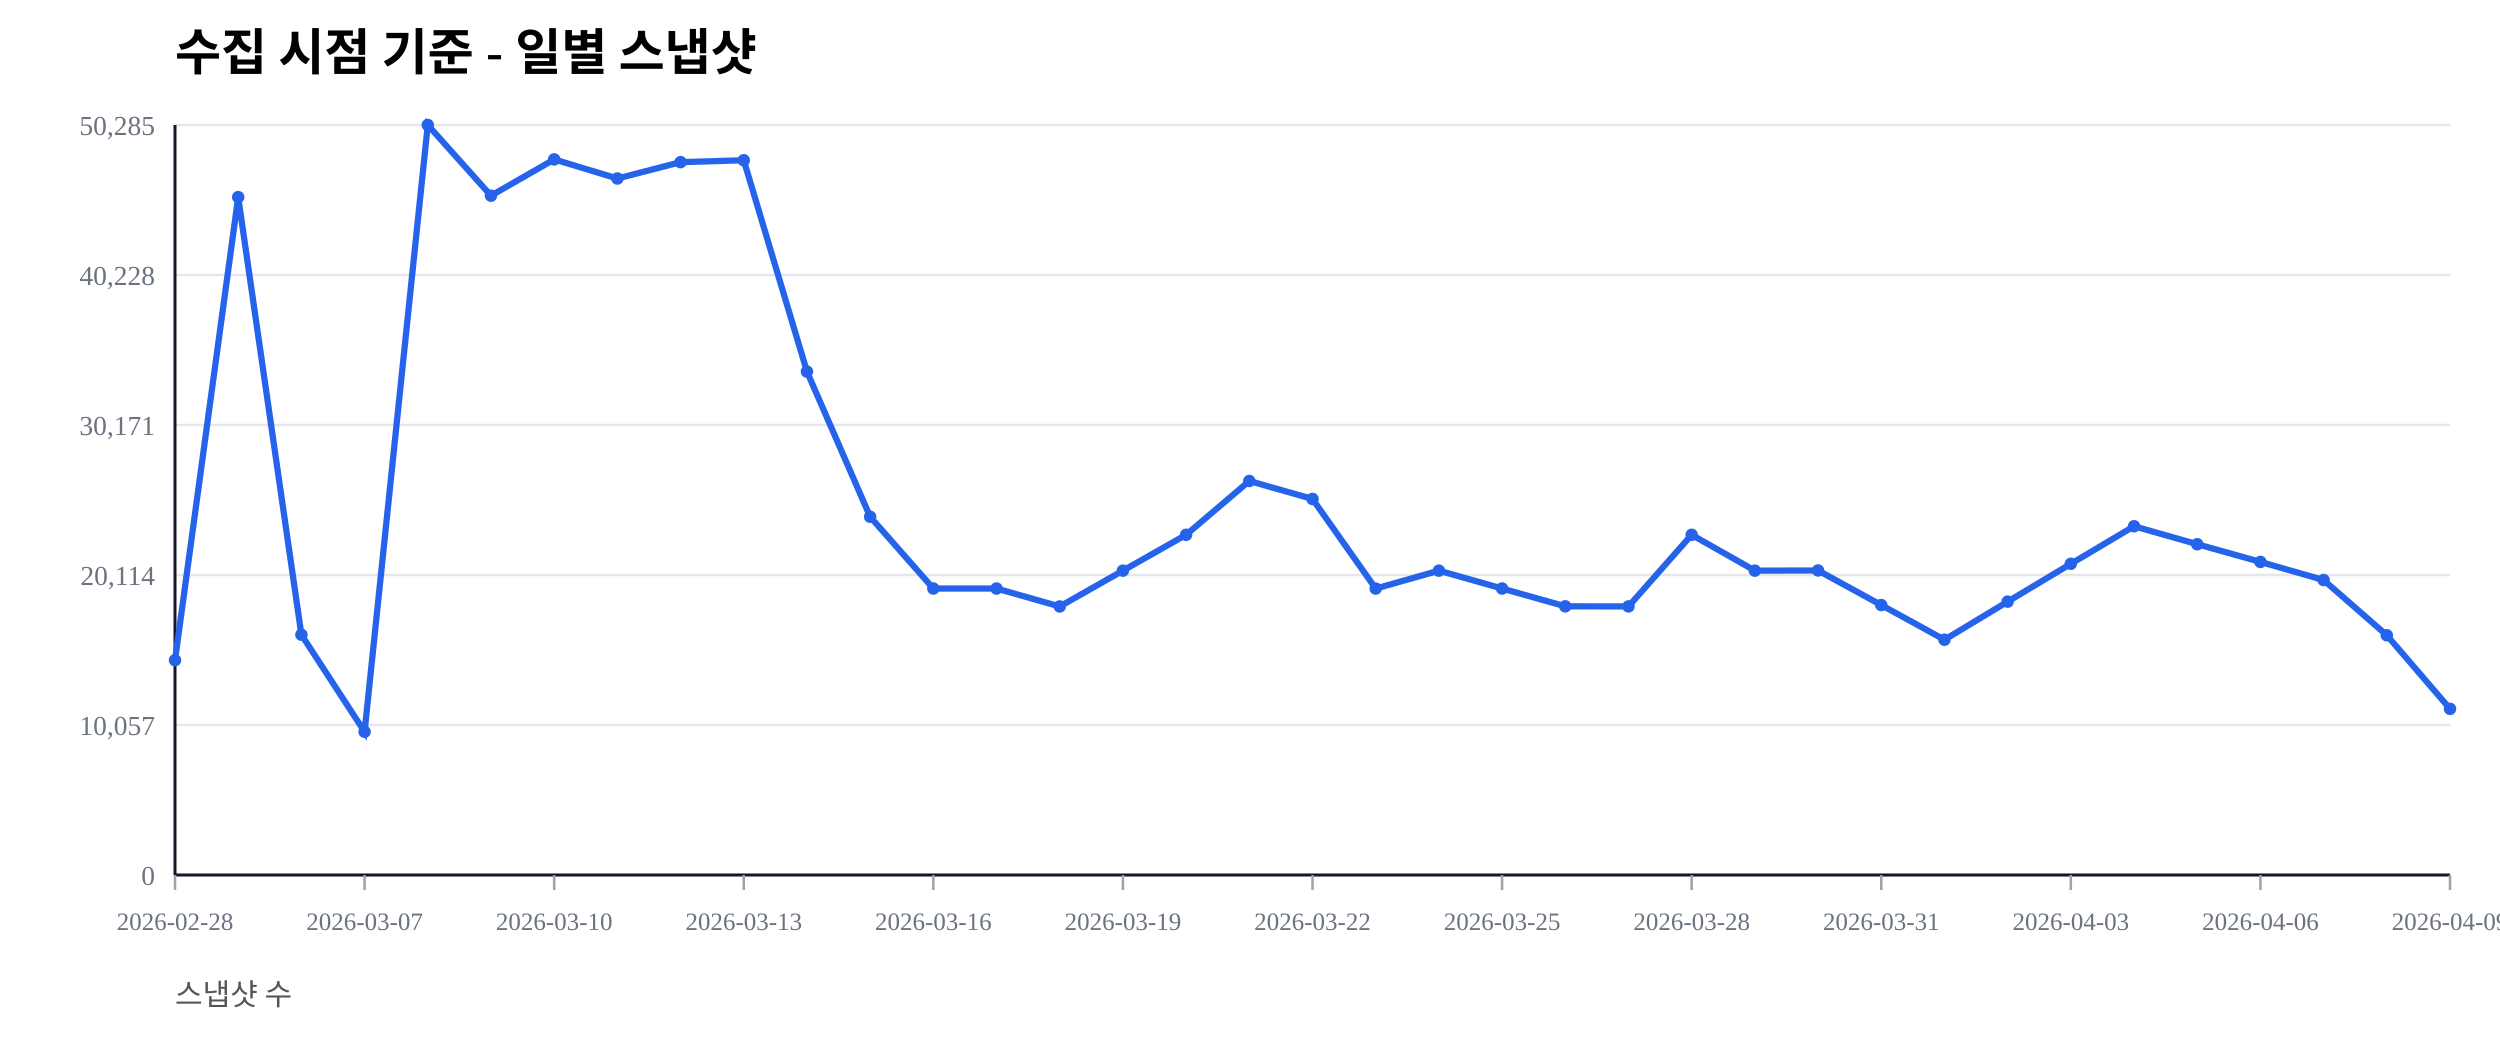
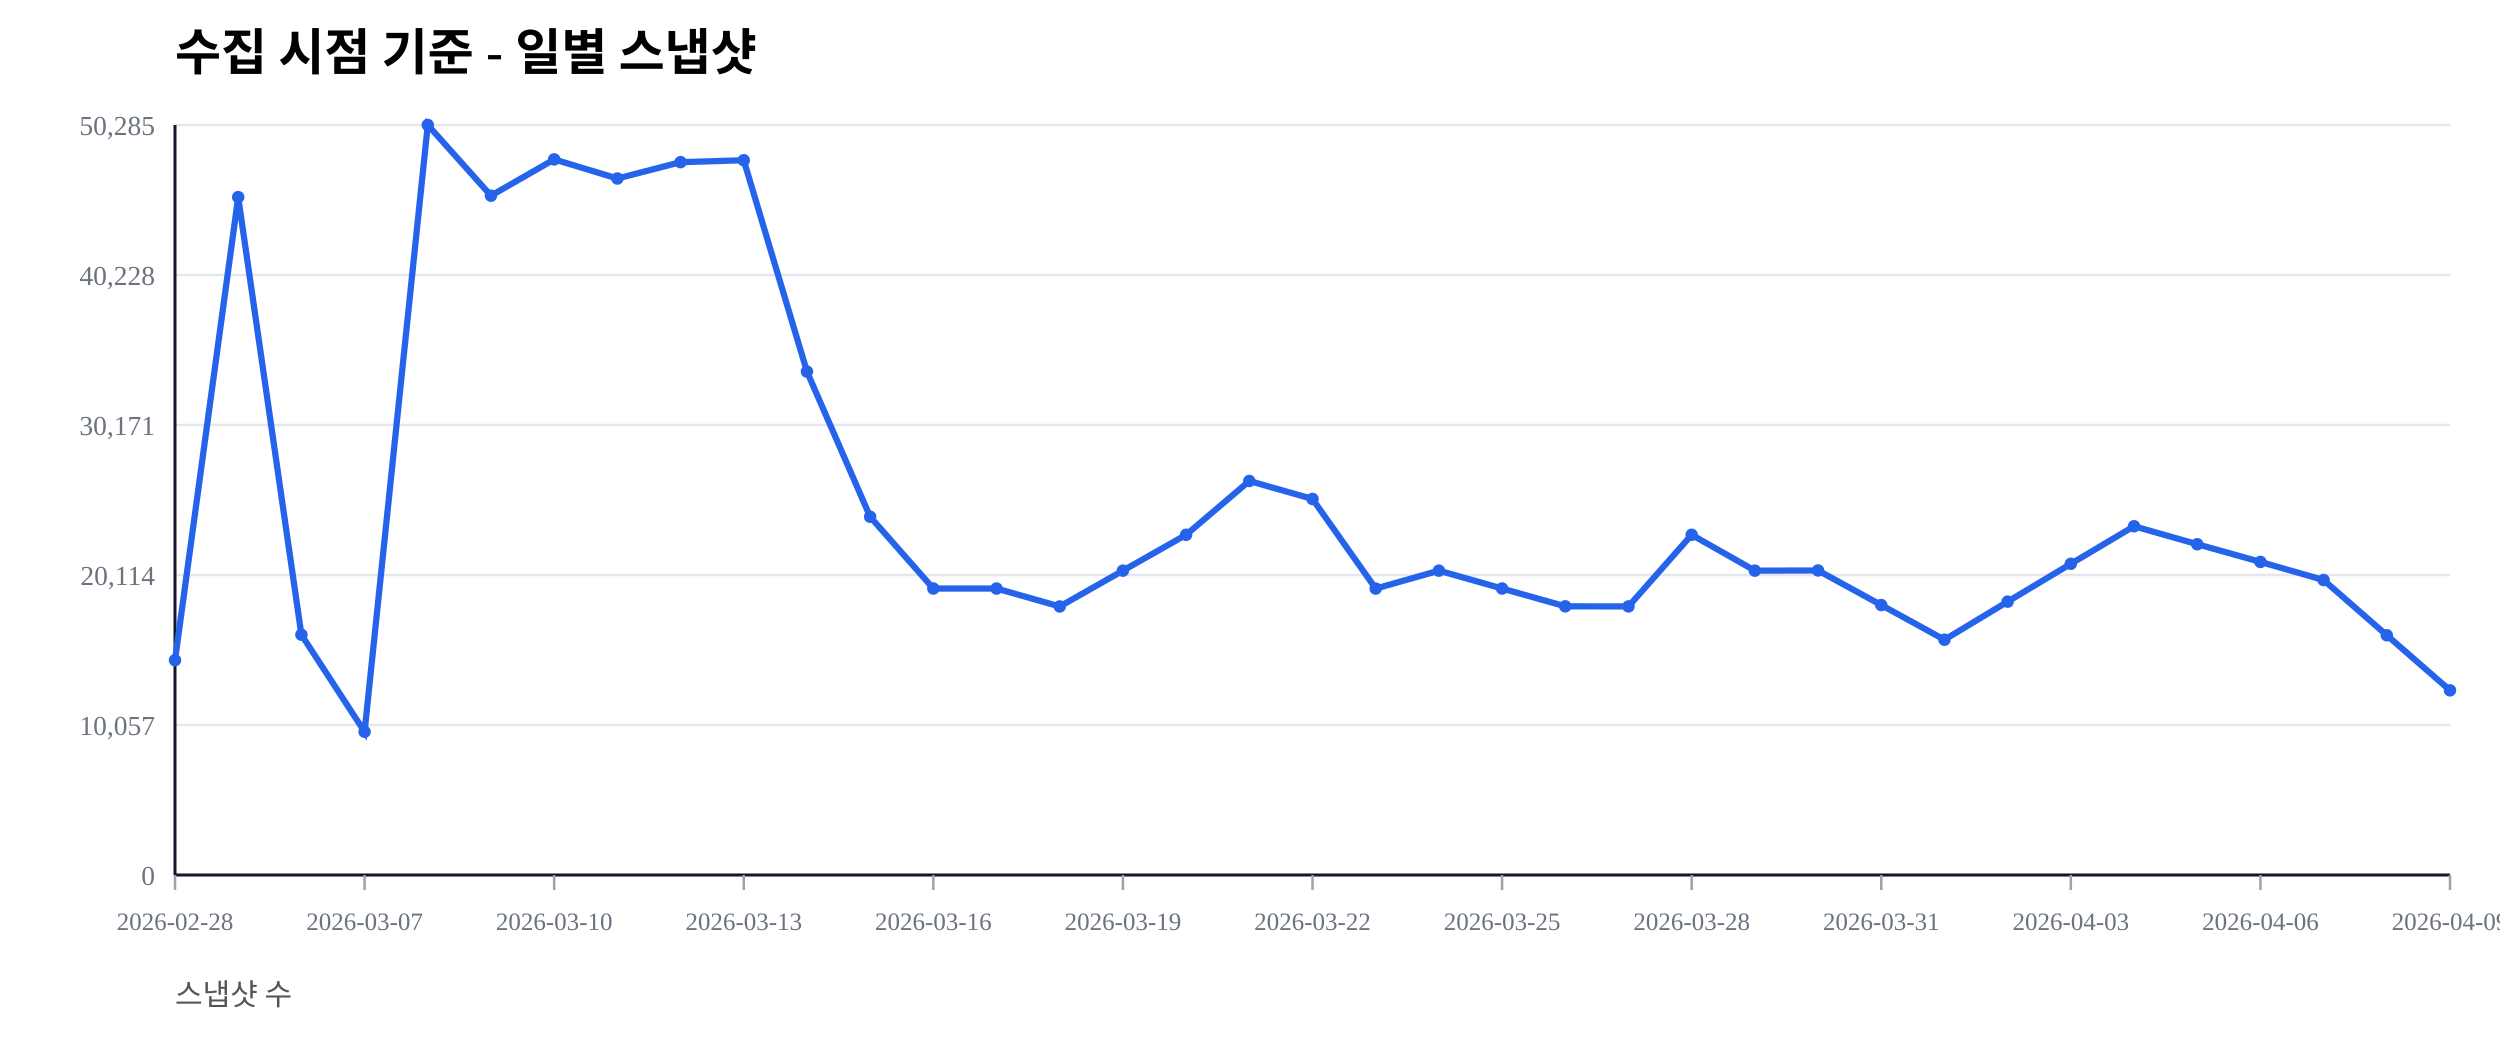
<svg xmlns="http://www.w3.org/2000/svg" width="1000" height="420" viewBox="0 0 1000 420">
  <rect width="100%" height="100%" fill="#ffffff" />
  <text x="70" y="28" font-size="20" font-weight="600">수집 시점 기준 - 일별 스냅샷</text>
  <text x="70" y="402" font-size="12" fill="#555">스냅샷 수</text>
  <line x1="70" y1="350.00" x2="980" y2="350.00" stroke="#e5e7eb" stroke-width="1" />
  <text x="62" y="354.00" font-size="11" fill="#6b7280" text-anchor="end">0</text>
  <line x1="70" y1="290.00" x2="980" y2="290.00" stroke="#e5e7eb" stroke-width="1" />
  <text x="62" y="294.00" font-size="11" fill="#6b7280" text-anchor="end">10,057</text>
  <line x1="70" y1="230.00" x2="980" y2="230.00" stroke="#e5e7eb" stroke-width="1" />
  <text x="62" y="234.00" font-size="11" fill="#6b7280" text-anchor="end">20,114</text>
  <line x1="70" y1="170.00" x2="980" y2="170.00" stroke="#e5e7eb" stroke-width="1" />
  <text x="62" y="174.00" font-size="11" fill="#6b7280" text-anchor="end">30,171</text>
  <line x1="70" y1="110.00" x2="980" y2="110.00" stroke="#e5e7eb" stroke-width="1" />
  <text x="62" y="114.00" font-size="11" fill="#6b7280" text-anchor="end">40,228</text>
  <line x1="70" y1="50.00" x2="980" y2="50.00" stroke="#e5e7eb" stroke-width="1" />
  <text x="62" y="54.00" font-size="11" fill="#6b7280" text-anchor="end">50,285</text>
  <line x1="70" y1="350" x2="980" y2="350" stroke="#111827" stroke-width="1.2" />
  <line x1="70" y1="50" x2="70" y2="350" stroke="#111827" stroke-width="1.2" />
  <line x1="70.00" y1="350" x2="70.00" y2="356" stroke="#9ca3af" stroke-width="1" />
  <text x="70.00" y="372" font-size="10" fill="#6b7280" text-anchor="middle">2026-02-28</text>
  <line x1="145.83" y1="350" x2="145.83" y2="356" stroke="#9ca3af" stroke-width="1" />
  <text x="145.83" y="372" font-size="10" fill="#6b7280" text-anchor="middle">2026-03-07</text>
  <line x1="221.67" y1="350" x2="221.67" y2="356" stroke="#9ca3af" stroke-width="1" />
  <text x="221.67" y="372" font-size="10" fill="#6b7280" text-anchor="middle">2026-03-10</text>
  <line x1="297.50" y1="350" x2="297.50" y2="356" stroke="#9ca3af" stroke-width="1" />
  <text x="297.50" y="372" font-size="10" fill="#6b7280" text-anchor="middle">2026-03-13</text>
  <line x1="373.33" y1="350" x2="373.33" y2="356" stroke="#9ca3af" stroke-width="1" />
  <text x="373.33" y="372" font-size="10" fill="#6b7280" text-anchor="middle">2026-03-16</text>
  <line x1="449.17" y1="350" x2="449.17" y2="356" stroke="#9ca3af" stroke-width="1" />
  <text x="449.17" y="372" font-size="10" fill="#6b7280" text-anchor="middle">2026-03-19</text>
  <line x1="525.00" y1="350" x2="525.00" y2="356" stroke="#9ca3af" stroke-width="1" />
  <text x="525.00" y="372" font-size="10" fill="#6b7280" text-anchor="middle">2026-03-22</text>
  <line x1="600.83" y1="350" x2="600.83" y2="356" stroke="#9ca3af" stroke-width="1" />
  <text x="600.83" y="372" font-size="10" fill="#6b7280" text-anchor="middle">2026-03-25</text>
  <line x1="676.67" y1="350" x2="676.67" y2="356" stroke="#9ca3af" stroke-width="1" />
  <text x="676.67" y="372" font-size="10" fill="#6b7280" text-anchor="middle">2026-03-28</text>
  <line x1="752.50" y1="350" x2="752.50" y2="356" stroke="#9ca3af" stroke-width="1" />
  <text x="752.50" y="372" font-size="10" fill="#6b7280" text-anchor="middle">2026-03-31</text>
  <line x1="828.33" y1="350" x2="828.33" y2="356" stroke="#9ca3af" stroke-width="1" />
  <text x="828.33" y="372" font-size="10" fill="#6b7280" text-anchor="middle">2026-04-03</text>
  <line x1="904.17" y1="350" x2="904.17" y2="356" stroke="#9ca3af" stroke-width="1" />
  <text x="904.17" y="372" font-size="10" fill="#6b7280" text-anchor="middle">2026-04-06</text>
  <line x1="980.00" y1="350" x2="980.00" y2="356" stroke="#9ca3af" stroke-width="1" />
  <text x="980.00" y="372" font-size="10" fill="#6b7280" text-anchor="middle">2026-04-09</text>
-   <polyline fill="none" stroke="#2563eb" stroke-width="2.5" points="70.00,264.08 95.28,78.85 120.56,253.89 145.83,292.71 171.11,50.00 196.39,78.27 221.67,63.76 246.94,71.41 272.22,64.86 297.50,64.10 322.78,148.63 348.06,206.71 373.33,235.41 398.61,235.42 423.89,242.59 449.17,228.26 474.44,213.91 499.72,192.40 525.00,199.59 550.28,235.43 575.56,228.26 600.83,235.41 626.11,242.53 651.39,242.57 676.67,213.92 701.94,228.26 727.22,228.19 752.50,242.02 777.78,255.89 803.06,240.65 828.33,225.52 853.61,210.50 878.89,217.69 904.17,224.77 929.44,232.02 954.72,254.10 980.00,283.53" />
+   <polyline fill="none" stroke="#2563eb" stroke-width="2.5" points="70.00,264.08 95.28,78.85 120.56,253.89 145.83,292.71 171.11,50.00 196.39,78.27 221.67,63.76 246.94,71.41 272.22,64.86 297.50,64.10 322.78,148.63 348.06,206.71 373.33,235.41 398.61,235.42 423.89,242.59 449.17,228.26 474.44,213.91 499.72,192.40 525.00,199.59 550.28,235.43 575.56,228.26 600.83,235.41 626.11,242.53 651.39,242.57 676.67,213.92 701.94,228.26 727.22,228.19 752.50,242.02 777.78,255.89 803.06,240.65 828.33,225.52 853.61,210.50 878.89,217.69 904.17,224.77 929.44,232.02 954.72,254.10 980.00,276.14" />
  <circle cx="70.00" cy="264.08" r="2.5" fill="#2563eb" />
  <circle cx="95.28" cy="78.85" r="2.5" fill="#2563eb" />
  <circle cx="120.56" cy="253.89" r="2.5" fill="#2563eb" />
  <circle cx="145.83" cy="292.71" r="2.5" fill="#2563eb" />
  <circle cx="171.11" cy="50.00" r="2.5" fill="#2563eb" />
  <circle cx="196.39" cy="78.27" r="2.5" fill="#2563eb" />
  <circle cx="221.67" cy="63.76" r="2.5" fill="#2563eb" />
  <circle cx="246.94" cy="71.41" r="2.5" fill="#2563eb" />
  <circle cx="272.22" cy="64.86" r="2.5" fill="#2563eb" />
  <circle cx="297.50" cy="64.10" r="2.5" fill="#2563eb" />
  <circle cx="322.78" cy="148.63" r="2.5" fill="#2563eb" />
  <circle cx="348.06" cy="206.71" r="2.5" fill="#2563eb" />
  <circle cx="373.33" cy="235.41" r="2.5" fill="#2563eb" />
  <circle cx="398.61" cy="235.42" r="2.5" fill="#2563eb" />
  <circle cx="423.89" cy="242.59" r="2.5" fill="#2563eb" />
  <circle cx="449.17" cy="228.26" r="2.5" fill="#2563eb" />
  <circle cx="474.44" cy="213.91" r="2.5" fill="#2563eb" />
  <circle cx="499.72" cy="192.40" r="2.5" fill="#2563eb" />
  <circle cx="525.00" cy="199.59" r="2.5" fill="#2563eb" />
  <circle cx="550.28" cy="235.43" r="2.5" fill="#2563eb" />
  <circle cx="575.56" cy="228.26" r="2.5" fill="#2563eb" />
  <circle cx="600.83" cy="235.41" r="2.5" fill="#2563eb" />
  <circle cx="626.11" cy="242.53" r="2.5" fill="#2563eb" />
  <circle cx="651.39" cy="242.57" r="2.5" fill="#2563eb" />
  <circle cx="676.67" cy="213.92" r="2.5" fill="#2563eb" />
  <circle cx="701.94" cy="228.26" r="2.5" fill="#2563eb" />
  <circle cx="727.22" cy="228.19" r="2.5" fill="#2563eb" />
  <circle cx="752.50" cy="242.02" r="2.5" fill="#2563eb" />
  <circle cx="777.78" cy="255.89" r="2.5" fill="#2563eb" />
  <circle cx="803.06" cy="240.65" r="2.5" fill="#2563eb" />
  <circle cx="828.33" cy="225.52" r="2.5" fill="#2563eb" />
  <circle cx="853.61" cy="210.50" r="2.5" fill="#2563eb" />
  <circle cx="878.89" cy="217.69" r="2.5" fill="#2563eb" />
  <circle cx="904.17" cy="224.77" r="2.5" fill="#2563eb" />
  <circle cx="929.44" cy="232.02" r="2.5" fill="#2563eb" />
  <circle cx="954.72" cy="254.10" r="2.5" fill="#2563eb" />
-   <circle cx="980.00" cy="283.53" r="2.5" fill="#2563eb" />
+   <circle cx="980.00" cy="276.14" r="2.5" fill="#2563eb" />
</svg>
